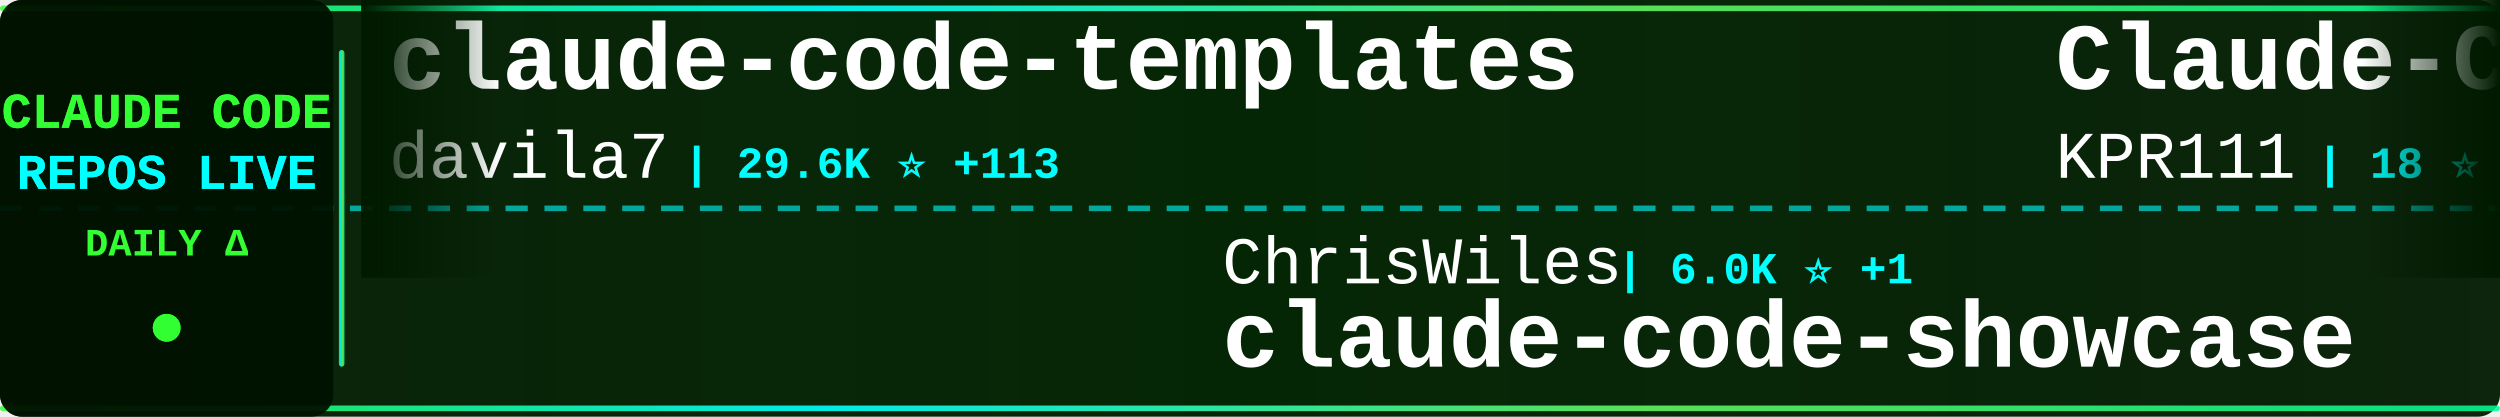
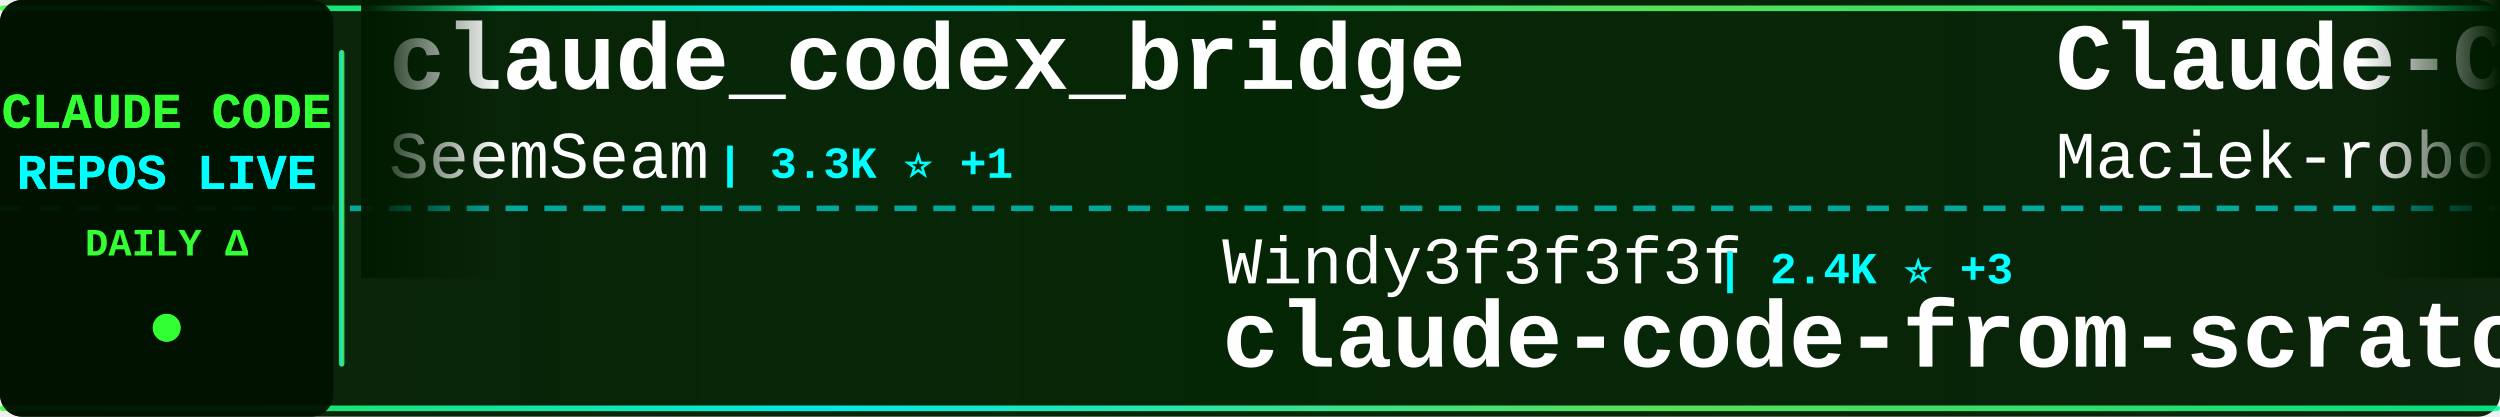
<svg xmlns="http://www.w3.org/2000/svg" width="900" height="150">
  <defs>
    <linearGradient id="tickerBg" x1="0%" y1="0%" x2="100%" y2="0%">
      <stop offset="0%" style="stop-color:#001a00;stop-opacity:0.95" />
      <stop offset="50%" style="stop-color:#002200;stop-opacity:0.98" />
      <stop offset="100%" style="stop-color:#001a00;stop-opacity:0.95" />
    </linearGradient>
    <linearGradient id="borderGrad" x1="0%" y1="0%" x2="100%" y2="0%">
      <stop offset="0%" style="stop-color:#33ff33;stop-opacity:0.85">
        <animate attributeName="stop-opacity" values="0.85;1;0.85" dur="2s" repeatCount="indefinite" />
      </stop>
      <stop offset="33%" style="stop-color:#00ffff;stop-opacity:0.9">
        <animate attributeName="stop-opacity" values="0.9;1;0.9" dur="2.2s" repeatCount="indefinite" />
      </stop>
      <stop offset="66%" style="stop-color:#66ff66;stop-opacity:0.85">
        <animate attributeName="stop-opacity" values="0.85;1;0.85" dur="1.8s" repeatCount="indefinite" />
      </stop>
      <stop offset="100%" style="stop-color:#00ff99;stop-opacity:0.85">
        <animate attributeName="stop-opacity" values="0.85;1;0.85" dur="2s" repeatCount="indefinite" />
      </stop>
    </linearGradient>
    <filter id="textGlow">
      <feGaussianBlur stdDeviation="0.1" result="coloredBlur" />
      <feMerge>
        <feMergeNode in="coloredBlur" />
        <feMergeNode in="SourceGraphic" />
      </feMerge>
    </filter>
    <filter id="metricGlow">
      <feGaussianBlur stdDeviation="0.2" result="coloredBlur" />
      <feMerge>
        <feMergeNode in="coloredBlur" />
        <feMergeNode in="SourceGraphic" />
      </feMerge>
    </filter>
    <linearGradient id="leftFade" x1="0%" y1="0%" x2="100%" y2="0%">
      <stop offset="0%" style="stop-color:#001a00;stop-opacity:1" />
      <stop offset="100%" style="stop-color:#001a00;stop-opacity:0" />
    </linearGradient>
    <linearGradient id="rightFade" x1="0%" y1="0%" x2="100%" y2="0%">
      <stop offset="0%" style="stop-color:#001a00;stop-opacity:0" />
      <stop offset="100%" style="stop-color:#001a00;stop-opacity:1" />
    </linearGradient>
  </defs>
  <rect width="900" height="150" fill="url(#tickerBg)" rx="8" />
  <rect x="0" y="2" width="900" height="2" fill="url(#borderGrad)" rx="1" />
  <rect x="0" y="146" width="900" height="2" fill="url(#borderGrad)" rx="1" />
  <line x1="0" y1="75" x2="900" y2="75" stroke="#00ffff" stroke-width="2" stroke-dasharray="8 6" opacity="0.6" />
  <rect x="0" y="0" width="120" height="150" fill="#001100" opacity="0.95" rx="8" />
  <text x="60" y="46" font-family="'Courier New', monospace" font-size="18" font-weight="bold" fill="#33ff33" text-anchor="middle" filter="url(#textGlow)">
    CLAUDE CODE
  </text>
  <text x="60" y="68" font-family="'Courier New', monospace" font-size="18" font-weight="bold" fill="#00ffff" text-anchor="middle" filter="url(#textGlow)">
    REPOS LIVE
  </text>
  <text x="60" y="92" font-family="'Courier New', monospace" font-size="14" font-weight="bold" fill="#33ff33" text-anchor="middle">
    DAILY Δ
  </text>
  <circle cx="60" cy="118" r="5" fill="#33ff33" filter="url(#metricGlow)">
    <animate attributeName="r" values="4;6;4" dur="1.5s" repeatCount="indefinite" />
    <animate attributeName="opacity" values="0.6;1;0.6" dur="1.5s" repeatCount="indefinite" />
  </circle>
  <rect x="122" y="18" width="2" height="114" fill="url(#borderGrad)" rx="1" />
  <clipPath id="tickerClip">
    <rect x="130" y="0" width="770" height="150" />
  </clipPath>
  <g clip-path="url(#tickerClip)">
    <g id="tickerItems">
      <animateTransform attributeName="transform" attributeType="XML" type="translate" from="0 0" to="-3000 0" dur="54s" repeatCount="indefinite" />
      <g transform="translate(0, 0)">
-         <text x="140" y="32" font-family="'Courier New', monospace" font-size="34" font-weight="bold" fill="#ffffff">claude-code-templates</text>
-         <text x="140" y="64" font-family="'Courier New', monospace" font-size="24" font-weight="normal" fill="#ffffff" opacity="1.0">davila7</text>
-         <text x="246" y="64" font-family="'Courier New', monospace" font-size="16" font-weight="bold" fill="#00ffff"> | 29.6K ⭐ +113</text>
+         <text x="140" y="32" font-family="'Courier New', monospace" font-size="34" font-weight="bold" fill="#ffffff">claude_codex_bridge</text>
+         <text x="140" y="64" font-family="'Courier New', monospace" font-size="24" font-weight="normal" fill="#ffffff" opacity="1.0">SeemSeam</text>
+         <text x="258" y="64" font-family="'Courier New', monospace" font-size="16" font-weight="bold" fill="#00ffff"> | 3.3K ⭐ +1</text>
      </g>
      <g transform="translate(300, 0)">
-         <text x="140" y="102" font-family="'Courier New', monospace" font-size="24" font-weight="normal" fill="#ffffff" opacity="1.0">ChrisWiles</text>
-         <text x="282" y="102" font-family="'Courier New', monospace" font-size="16" font-weight="bold" fill="#00ffff"> | 6.0K ⭐ +1</text>
-         <text x="140" y="132" font-family="'Courier New', monospace" font-size="34" font-weight="bold" fill="#ffffff">claude-code-showcase</text>
+         <text x="140" y="102" font-family="'Courier New', monospace" font-size="24" font-weight="normal" fill="#ffffff" opacity="1.0">Windy3f3f3f3f</text>
+         <text x="318" y="102" font-family="'Courier New', monospace" font-size="16" font-weight="bold" fill="#00ffff"> | 2.4K ⭐ +3</text>
+         <text x="140" y="132" font-family="'Courier New', monospace" font-size="34" font-weight="bold" fill="#ffffff">claude-code-from-scratch</text>
      </g>
      <g transform="translate(600, 0)">
-         <text x="140" y="32" font-family="'Courier New', monospace" font-size="34" font-weight="bold" fill="#ffffff">Claude-Code</text>
-         <text x="140" y="64" font-family="'Courier New', monospace" font-size="24" font-weight="normal" fill="#ffffff" opacity="1.0">KPR111</text>
-         <text x="234" y="64" font-family="'Courier New', monospace" font-size="16" font-weight="bold" fill="#00ffff"> | 18 ⭐</text>
+         <text x="140" y="32" font-family="'Courier New', monospace" font-size="34" font-weight="bold" fill="#ffffff">Claude-Code-Usage-Monito...</text>
+         <text x="140" y="64" font-family="'Courier New', monospace" font-size="24" font-weight="normal" fill="#ffffff" opacity="1.0">Maciek-roboblog</text>
+         <text x="342" y="64" font-family="'Courier New', monospace" font-size="16" font-weight="bold" fill="#00ffff"> | 8.5K ⭐ +1</text>
      </g>
      <g transform="translate(900, 0)">
-         <text x="140" y="102" font-family="'Courier New', monospace" font-size="24" font-weight="normal" fill="#ffffff" opacity="1.0">ding113</text>
-         <text x="246" y="102" font-family="'Courier New', monospace" font-size="16" font-weight="bold" fill="#00ffff"> | 3.3K ⭐ +5</text>
-         <text x="140" y="132" font-family="'Courier New', monospace" font-size="34" font-weight="bold" fill="#ffffff">claude-code-hub</text>
+         <text x="140" y="102" font-family="'Courier New', monospace" font-size="24" font-weight="normal" fill="#ffffff" opacity="1.0">KPR111</text>
+         <text x="234" y="102" font-family="'Courier New', monospace" font-size="16" font-weight="bold" fill="#00ffff"> | 18 ⭐</text>
+         <text x="140" y="132" font-family="'Courier New', monospace" font-size="34" font-weight="bold" fill="#ffffff">Claude-Code</text>
      </g>
      <g transform="translate(1200, 0)">
-         <text x="140" y="32" font-family="'Courier New', monospace" font-size="34" font-weight="bold" fill="#ffffff">claude-code-spec-workflo...</text>
-         <text x="140" y="64" font-family="'Courier New', monospace" font-size="24" font-weight="normal" fill="#ffffff" opacity="1.0">Pimzino</text>
-         <text x="246" y="64" font-family="'Courier New', monospace" font-size="16" font-weight="bold" fill="#00ffff"> | 3.8K ⭐</text>
+         <text x="140" y="32" font-family="'Courier New', monospace" font-size="34" font-weight="bold" fill="#ffffff">claude-code-hooks-master...</text>
+         <text x="140" y="64" font-family="'Courier New', monospace" font-size="24" font-weight="normal" fill="#ffffff" opacity="1.0">disler</text>
+         <text x="234" y="64" font-family="'Courier New', monospace" font-size="16" font-weight="bold" fill="#00ffff"> | 3.8K ⭐</text>
      </g>
      <g transform="translate(1500, 0)">
-         <text x="140" y="102" font-family="'Courier New', monospace" font-size="24" font-weight="normal" fill="#ffffff" opacity="1.0">lintsinghua</text>
-         <text x="294" y="102" font-family="'Courier New', monospace" font-size="16" font-weight="bold" fill="#00ffff"> | 4.0K ⭐ +9</text>
-         <text x="140" y="132" font-family="'Courier New', monospace" font-size="34" font-weight="bold" fill="#ffffff">claude-code-book</text>
+         <text x="140" y="102" font-family="'Courier New', monospace" font-size="24" font-weight="normal" fill="#ffffff" opacity="1.0">carlvellotti</text>
+         <text x="306" y="102" font-family="'Courier New', monospace" font-size="16" font-weight="bold" fill="#00ffff"> | 2.1K ⭐</text>
+         <text x="140" y="132" font-family="'Courier New', monospace" font-size="34" font-weight="bold" fill="#ffffff">claude-code-pm-course</text>
      </g>
      <g transform="translate(1800, 0)">
-         <text x="140" y="32" font-family="'Courier New', monospace" font-size="34" font-weight="bold" fill="#ffffff">claude-code-guide</text>
-         <text x="140" y="64" font-family="'Courier New', monospace" font-size="24" font-weight="normal" fill="#ffffff" opacity="1.0">Cranot</text>
-         <text x="234" y="64" font-family="'Courier New', monospace" font-size="16" font-weight="bold" fill="#00ffff"> | 2.8K ⭐ +4</text>
+         <text x="140" y="32" font-family="'Courier New', monospace" font-size="34" font-weight="bold" fill="#ffffff">claude-code-source-code</text>
+         <text x="140" y="64" font-family="'Courier New', monospace" font-size="24" font-weight="normal" fill="#ffffff" opacity="1.0">777genius</text>
+         <text x="270" y="64" font-family="'Courier New', monospace" font-size="16" font-weight="bold" fill="#00ffff"> | 919 ⭐</text>
      </g>
      <g transform="translate(2100, 0)">
+         <text x="140" y="102" font-family="'Courier New', monospace" font-size="24" font-weight="normal" fill="#ffffff" opacity="1.0">davila7</text>
+         <text x="246" y="102" font-family="'Courier New', monospace" font-size="16" font-weight="bold" fill="#00ffff"> | 29.6K ⭐ +8</text>
+         <text x="140" y="132" font-family="'Courier New', monospace" font-size="34" font-weight="bold" fill="#ffffff">claude-code-templates</text>
+       </g>
+       <g transform="translate(2400, 0)">
+         <text x="140" y="32" font-family="'Courier New', monospace" font-size="34" font-weight="bold" fill="#ffffff">claude-code-engineering</text>
+         <text x="140" y="64" font-family="'Courier New', monospace" font-size="24" font-weight="normal" fill="#ffffff" opacity="1.0">huangjia2019</text>
+         <text x="306" y="64" font-family="'Courier New', monospace" font-size="16" font-weight="bold" fill="#00ffff"> | 990 ⭐</text>
+       </g>
+       <g transform="translate(2700, 0)">
+         <text x="140" y="102" font-family="'Courier New', monospace" font-size="24" font-weight="normal" fill="#ffffff" opacity="1.0">ChinaSiro</text>
+         <text x="270" y="102" font-family="'Courier New', monospace" font-size="16" font-weight="bold" fill="#00ffff"> | 9.6K ⭐</text>
+         <text x="140" y="132" font-family="'Courier New', monospace" font-size="34" font-weight="bold" fill="#ffffff">claude-code-sourcemap</text>
+       </g>
+       <g transform="translate(3000, 0)">
+         <text x="140" y="32" font-family="'Courier New', monospace" font-size="34" font-weight="bold" fill="#ffffff">claude_codex_bridge</text>
+         <text x="140" y="64" font-family="'Courier New', monospace" font-size="24" font-weight="normal" fill="#ffffff" opacity="1.0">SeemSeam</text>
+         <text x="258" y="64" font-family="'Courier New', monospace" font-size="16" font-weight="bold" fill="#00ffff"> | 3.3K ⭐ +1</text>
+       </g>
+       <g transform="translate(3300, 0)">
        <text x="140" y="102" font-family="'Courier New', monospace" font-size="24" font-weight="normal" fill="#ffffff" opacity="1.0">Windy3f3f3f3f</text>
-         <text x="318" y="102" font-family="'Courier New', monospace" font-size="16" font-weight="bold" fill="#00ffff"> | 2.4K ⭐ +95</text>
+         <text x="318" y="102" font-family="'Courier New', monospace" font-size="16" font-weight="bold" fill="#00ffff"> | 2.4K ⭐ +3</text>
        <text x="140" y="132" font-family="'Courier New', monospace" font-size="34" font-weight="bold" fill="#ffffff">claude-code-from-scratch</text>
      </g>
-       <g transform="translate(2400, 0)">
-         <text x="140" y="32" font-family="'Courier New', monospace" font-size="34" font-weight="bold" fill="#ffffff">claude-code-tips</text>
-         <text x="140" y="64" font-family="'Courier New', monospace" font-size="24" font-weight="normal" fill="#ffffff" opacity="1.0">ykdojo</text>
-         <text x="234" y="64" font-family="'Courier New', monospace" font-size="16" font-weight="bold" fill="#00ffff"> | 9.3K ⭐ +24</text>
-       </g>
-       <g transform="translate(2700, 0)">
-         <text x="140" y="102" font-family="'Courier New', monospace" font-size="24" font-weight="normal" fill="#ffffff" opacity="1.0">777genius</text>
-         <text x="270" y="102" font-family="'Courier New', monospace" font-size="16" font-weight="bold" fill="#00ffff"> | 919 ⭐</text>
-         <text x="140" y="132" font-family="'Courier New', monospace" font-size="34" font-weight="bold" fill="#ffffff">claude-code-source-code</text>
-       </g>
-       <g transform="translate(3000, 0)">
-         <text x="140" y="32" font-family="'Courier New', monospace" font-size="34" font-weight="bold" fill="#ffffff">claude-code-templates</text>
-         <text x="140" y="64" font-family="'Courier New', monospace" font-size="24" font-weight="normal" fill="#ffffff" opacity="1.0">davila7</text>
-         <text x="246" y="64" font-family="'Courier New', monospace" font-size="16" font-weight="bold" fill="#00ffff"> | 29.6K ⭐ +113</text>
-       </g>
-       <g transform="translate(3300, 0)">
-         <text x="140" y="102" font-family="'Courier New', monospace" font-size="24" font-weight="normal" fill="#ffffff" opacity="1.0">ChrisWiles</text>
-         <text x="282" y="102" font-family="'Courier New', monospace" font-size="16" font-weight="bold" fill="#00ffff"> | 6.0K ⭐ +1</text>
-         <text x="140" y="132" font-family="'Courier New', monospace" font-size="34" font-weight="bold" fill="#ffffff">claude-code-showcase</text>
-       </g>
      <g transform="translate(3600, 0)">
-         <text x="140" y="32" font-family="'Courier New', monospace" font-size="34" font-weight="bold" fill="#ffffff">Claude-Code</text>
-         <text x="140" y="64" font-family="'Courier New', monospace" font-size="24" font-weight="normal" fill="#ffffff" opacity="1.0">KPR111</text>
-         <text x="234" y="64" font-family="'Courier New', monospace" font-size="16" font-weight="bold" fill="#00ffff"> | 18 ⭐</text>
+         <text x="140" y="32" font-family="'Courier New', monospace" font-size="34" font-weight="bold" fill="#ffffff">Claude-Code-Usage-Monito...</text>
+         <text x="140" y="64" font-family="'Courier New', monospace" font-size="24" font-weight="normal" fill="#ffffff" opacity="1.0">Maciek-roboblog</text>
+         <text x="342" y="64" font-family="'Courier New', monospace" font-size="16" font-weight="bold" fill="#00ffff"> | 8.5K ⭐ +1</text>
      </g>
      <g transform="translate(3900, 0)">
-         <text x="140" y="102" font-family="'Courier New', monospace" font-size="24" font-weight="normal" fill="#ffffff" opacity="1.0">ding113</text>
-         <text x="246" y="102" font-family="'Courier New', monospace" font-size="16" font-weight="bold" fill="#00ffff"> | 3.3K ⭐ +5</text>
-         <text x="140" y="132" font-family="'Courier New', monospace" font-size="34" font-weight="bold" fill="#ffffff">claude-code-hub</text>
+         <text x="140" y="102" font-family="'Courier New', monospace" font-size="24" font-weight="normal" fill="#ffffff" opacity="1.0">KPR111</text>
+         <text x="234" y="102" font-family="'Courier New', monospace" font-size="16" font-weight="bold" fill="#00ffff"> | 18 ⭐</text>
+         <text x="140" y="132" font-family="'Courier New', monospace" font-size="34" font-weight="bold" fill="#ffffff">Claude-Code</text>
      </g>
    </g>
  </g>
  <rect x="130" y="0" width="50" height="100" fill="url(#leftFade)" />
  <rect x="850" y="0" width="50" height="100" fill="url(#rightFade)" />
</svg>
